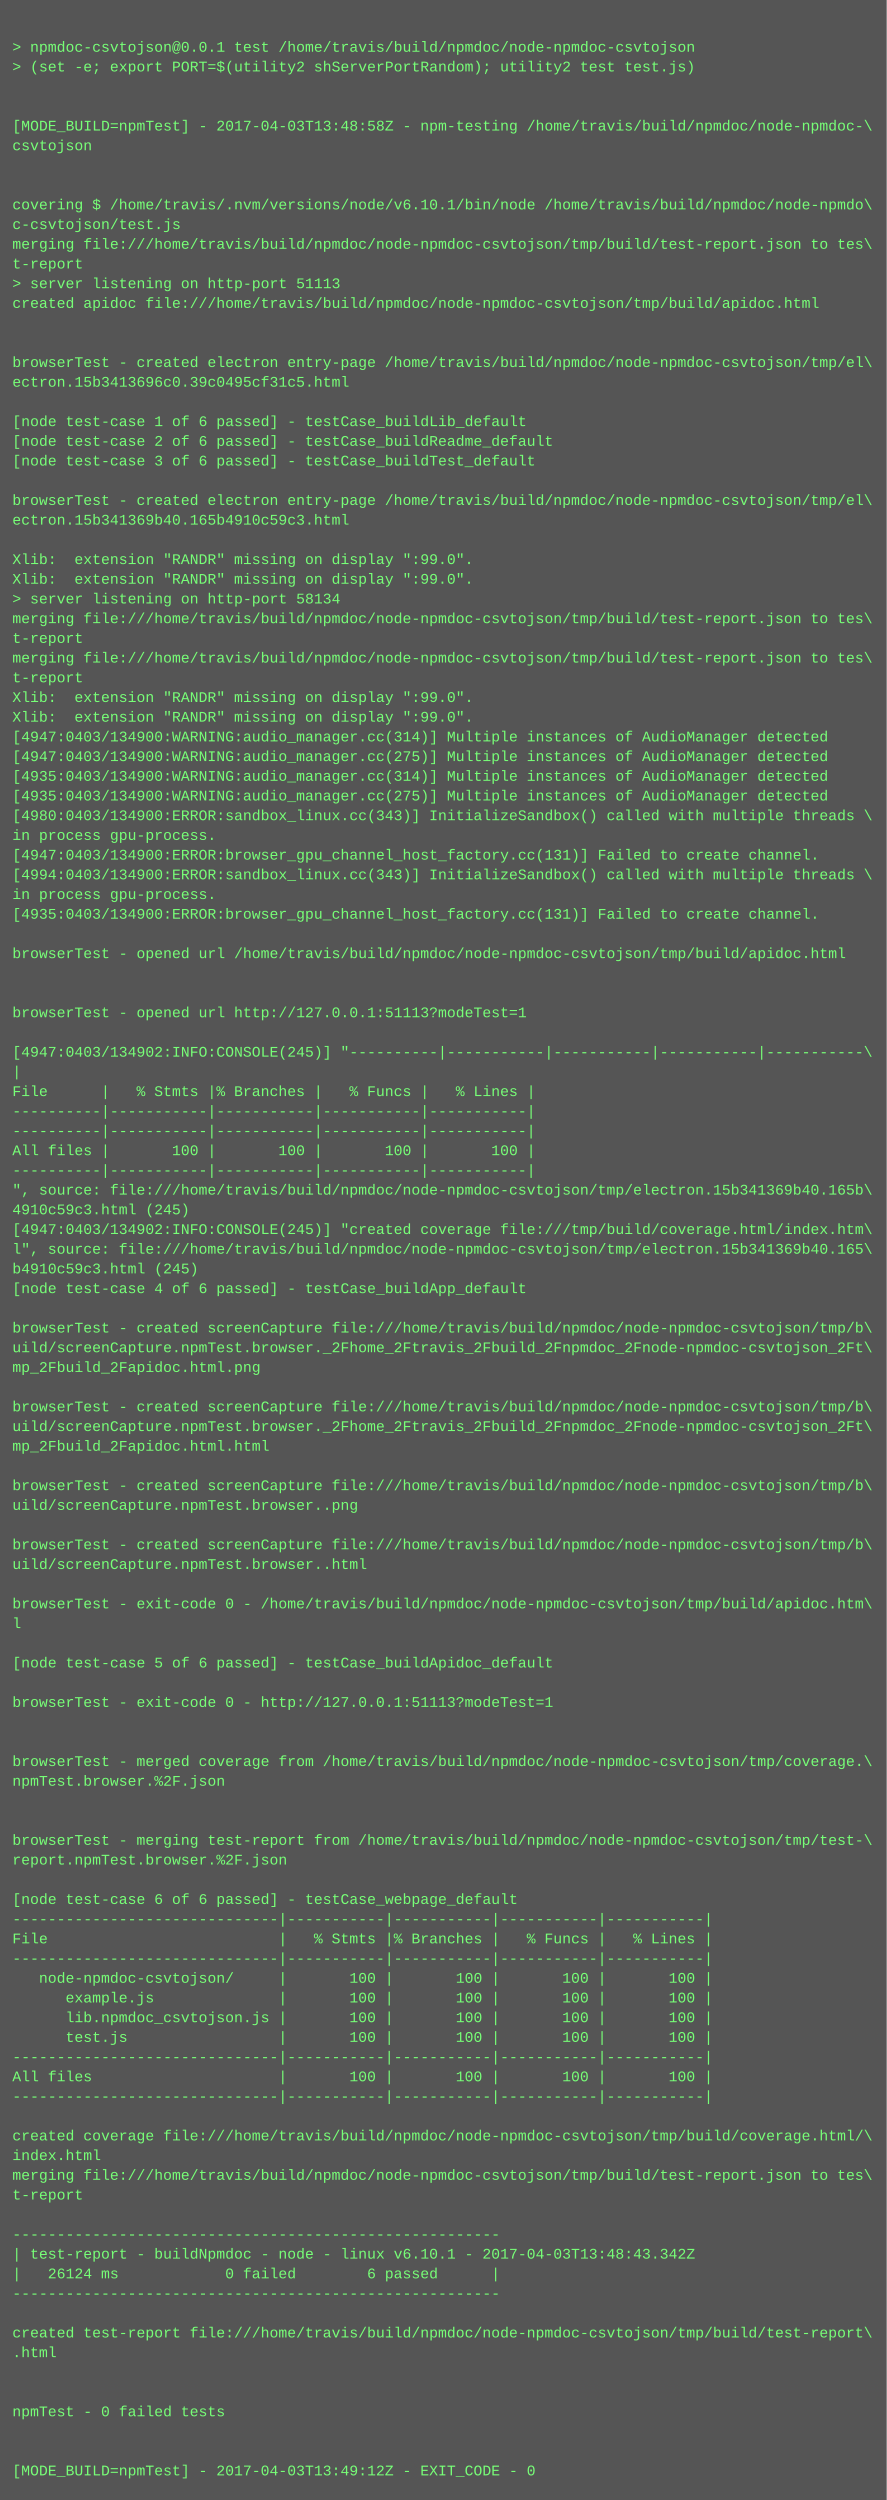
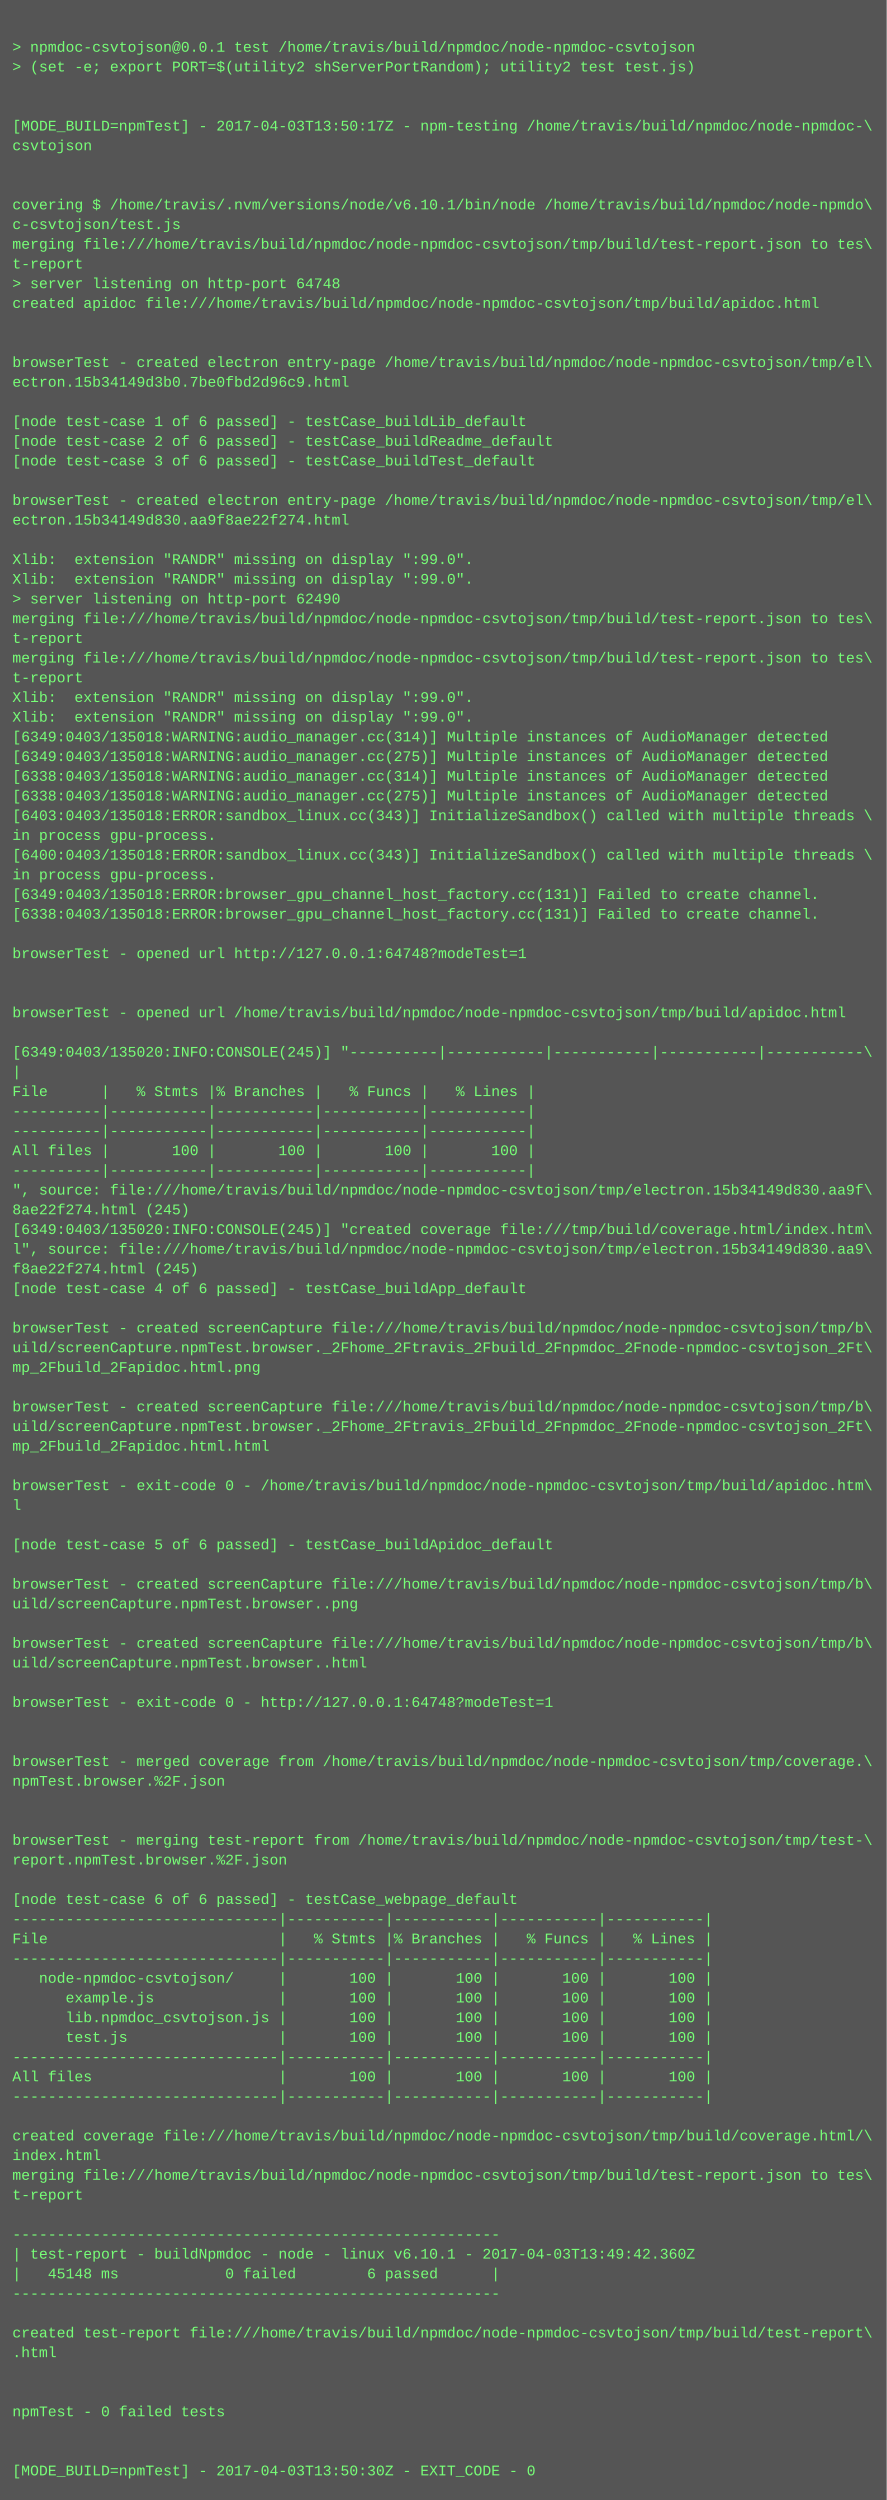
<svg xmlns="http://www.w3.org/2000/svg" height="2030" width="720">
  <rect height="2030" fill="#555" width="720" />
  <text fill="#7f7" font-family="Courier New" font-size="12" xml:space="preserve">
    <tspan x="10" y="26" />
    <tspan x="10" y="42">&gt; npmdoc-csvtojson@0.0.1 test /home/travis/build/npmdoc/node-npmdoc-csvtojson</tspan>
    <tspan x="10" y="58">&gt; (set -e; export PORT=$(utility2 shServerPortRandom); utility2 test test.js)</tspan>
    <tspan x="10" y="74" />
    <tspan x="10" y="90" />
-     <tspan x="10" y="106">[MODE_BUILD=npmTest] - 2017-04-03T13:48:58Z - npm-testing /home/travis/build/npmdoc/node-npmdoc-\</tspan>
+     <tspan x="10" y="106">[MODE_BUILD=npmTest] - 2017-04-03T13:50:17Z - npm-testing /home/travis/build/npmdoc/node-npmdoc-\</tspan>
    <tspan x="10" y="122">csvtojson</tspan>
    <tspan x="10" y="138" />
    <tspan x="10" y="154" />
    <tspan x="10" y="170">covering $ /home/travis/.nvm/versions/node/v6.10.1/bin/node /home/travis/build/npmdoc/node-npmdo\</tspan>
    <tspan x="10" y="186">c-csvtojson/test.js</tspan>
    <tspan x="10" y="202">merging file:///home/travis/build/npmdoc/node-npmdoc-csvtojson/tmp/build/test-report.json to tes\</tspan>
    <tspan x="10" y="218">t-report</tspan>
-     <tspan x="10" y="234">&gt; server listening on http-port 51113</tspan>
+     <tspan x="10" y="234">&gt; server listening on http-port 64748</tspan>
    <tspan x="10" y="250">created apidoc file:///home/travis/build/npmdoc/node-npmdoc-csvtojson/tmp/build/apidoc.html</tspan>
    <tspan x="10" y="266" />
    <tspan x="10" y="282" />
    <tspan x="10" y="298">browserTest - created electron entry-page /home/travis/build/npmdoc/node-npmdoc-csvtojson/tmp/el\</tspan>
-     <tspan x="10" y="314">ectron.15b3413696c0.39c0495cf31c5.html</tspan>
+     <tspan x="10" y="314">ectron.15b34149d3b0.7be0fbd2d96c9.html</tspan>
    <tspan x="10" y="330" />
    <tspan x="10" y="346">[node test-case 1 of 6 passed] - testCase_buildLib_default</tspan>
    <tspan x="10" y="362">[node test-case 2 of 6 passed] - testCase_buildReadme_default</tspan>
    <tspan x="10" y="378">[node test-case 3 of 6 passed] - testCase_buildTest_default</tspan>
    <tspan x="10" y="394" />
    <tspan x="10" y="410">browserTest - created electron entry-page /home/travis/build/npmdoc/node-npmdoc-csvtojson/tmp/el\</tspan>
-     <tspan x="10" y="426">ectron.15b341369b40.165b4910c59c3.html</tspan>
+     <tspan x="10" y="426">ectron.15b34149d830.aa9f8ae22f274.html</tspan>
    <tspan x="10" y="442" />
    <tspan x="10" y="458">Xlib:  extension "RANDR" missing on display ":99.0".</tspan>
    <tspan x="10" y="474">Xlib:  extension "RANDR" missing on display ":99.0".</tspan>
-     <tspan x="10" y="490">&gt; server listening on http-port 58134</tspan>
+     <tspan x="10" y="490">&gt; server listening on http-port 62490</tspan>
    <tspan x="10" y="506">merging file:///home/travis/build/npmdoc/node-npmdoc-csvtojson/tmp/build/test-report.json to tes\</tspan>
    <tspan x="10" y="522">t-report</tspan>
    <tspan x="10" y="538">merging file:///home/travis/build/npmdoc/node-npmdoc-csvtojson/tmp/build/test-report.json to tes\</tspan>
    <tspan x="10" y="554">t-report</tspan>
    <tspan x="10" y="570">Xlib:  extension "RANDR" missing on display ":99.0".</tspan>
    <tspan x="10" y="586">Xlib:  extension "RANDR" missing on display ":99.0".</tspan>
-     <tspan x="10" y="602">[4947:0403/134900:WARNING:audio_manager.cc(314)] Multiple instances of AudioManager detected</tspan>
-     <tspan x="10" y="618">[4947:0403/134900:WARNING:audio_manager.cc(275)] Multiple instances of AudioManager detected</tspan>
-     <tspan x="10" y="634">[4935:0403/134900:WARNING:audio_manager.cc(314)] Multiple instances of AudioManager detected</tspan>
-     <tspan x="10" y="650">[4935:0403/134900:WARNING:audio_manager.cc(275)] Multiple instances of AudioManager detected</tspan>
-     <tspan x="10" y="666">[4980:0403/134900:ERROR:sandbox_linux.cc(343)] InitializeSandbox() called with multiple threads \</tspan>
+     <tspan x="10" y="602">[6349:0403/135018:WARNING:audio_manager.cc(314)] Multiple instances of AudioManager detected</tspan>
+     <tspan x="10" y="618">[6349:0403/135018:WARNING:audio_manager.cc(275)] Multiple instances of AudioManager detected</tspan>
+     <tspan x="10" y="634">[6338:0403/135018:WARNING:audio_manager.cc(314)] Multiple instances of AudioManager detected</tspan>
+     <tspan x="10" y="650">[6338:0403/135018:WARNING:audio_manager.cc(275)] Multiple instances of AudioManager detected</tspan>
+     <tspan x="10" y="666">[6403:0403/135018:ERROR:sandbox_linux.cc(343)] InitializeSandbox() called with multiple threads \</tspan>
    <tspan x="10" y="682">in process gpu-process. </tspan>
-     <tspan x="10" y="698">[4947:0403/134900:ERROR:browser_gpu_channel_host_factory.cc(131)] Failed to create channel.</tspan>
-     <tspan x="10" y="714">[4994:0403/134900:ERROR:sandbox_linux.cc(343)] InitializeSandbox() called with multiple threads \</tspan>
-     <tspan x="10" y="730">in process gpu-process. </tspan>
-     <tspan x="10" y="746">[4935:0403/134900:ERROR:browser_gpu_channel_host_factory.cc(131)] Failed to create channel.</tspan>
+     <tspan x="10" y="698">[6400:0403/135018:ERROR:sandbox_linux.cc(343)] InitializeSandbox() called with multiple threads \</tspan>
+     <tspan x="10" y="714">in process gpu-process. </tspan>
+     <tspan x="10" y="730">[6349:0403/135018:ERROR:browser_gpu_channel_host_factory.cc(131)] Failed to create channel.</tspan>
+     <tspan x="10" y="746">[6338:0403/135018:ERROR:browser_gpu_channel_host_factory.cc(131)] Failed to create channel.</tspan>
    <tspan x="10" y="762" />
-     <tspan x="10" y="778">browserTest - opened url /home/travis/build/npmdoc/node-npmdoc-csvtojson/tmp/build/apidoc.html</tspan>
+     <tspan x="10" y="778">browserTest - opened url http://127.0.0.1:64748?modeTest=1</tspan>
    <tspan x="10" y="794" />
    <tspan x="10" y="810" />
-     <tspan x="10" y="826">browserTest - opened url http://127.0.0.1:51113?modeTest=1</tspan>
+     <tspan x="10" y="826">browserTest - opened url /home/travis/build/npmdoc/node-npmdoc-csvtojson/tmp/build/apidoc.html</tspan>
    <tspan x="10" y="842" />
-     <tspan x="10" y="858">[4947:0403/134902:INFO:CONSOLE(245)] "----------|-----------|-----------|-----------|-----------\</tspan>
+     <tspan x="10" y="858">[6349:0403/135020:INFO:CONSOLE(245)] "----------|-----------|-----------|-----------|-----------\</tspan>
    <tspan x="10" y="874">|</tspan>
    <tspan x="10" y="890">File      |   % Stmts |% Branches |   % Funcs |   % Lines |</tspan>
    <tspan x="10" y="906">----------|-----------|-----------|-----------|-----------|</tspan>
    <tspan x="10" y="922">----------|-----------|-----------|-----------|-----------|</tspan>
    <tspan x="10" y="938">All files |       100 |       100 |       100 |       100 |</tspan>
    <tspan x="10" y="954">----------|-----------|-----------|-----------|-----------|</tspan>
-     <tspan x="10" y="970">", source: file:///home/travis/build/npmdoc/node-npmdoc-csvtojson/tmp/electron.15b341369b40.165b\</tspan>
-     <tspan x="10" y="986">4910c59c3.html (245)</tspan>
-     <tspan x="10" y="1002">[4947:0403/134902:INFO:CONSOLE(245)] "created coverage file:///tmp/build/coverage.html/index.htm\</tspan>
-     <tspan x="10" y="1018">l", source: file:///home/travis/build/npmdoc/node-npmdoc-csvtojson/tmp/electron.15b341369b40.165\</tspan>
-     <tspan x="10" y="1034">b4910c59c3.html (245)</tspan>
+     <tspan x="10" y="970">", source: file:///home/travis/build/npmdoc/node-npmdoc-csvtojson/tmp/electron.15b34149d830.aa9f\</tspan>
+     <tspan x="10" y="986">8ae22f274.html (245)</tspan>
+     <tspan x="10" y="1002">[6349:0403/135020:INFO:CONSOLE(245)] "created coverage file:///tmp/build/coverage.html/index.htm\</tspan>
+     <tspan x="10" y="1018">l", source: file:///home/travis/build/npmdoc/node-npmdoc-csvtojson/tmp/electron.15b34149d830.aa9\</tspan>
+     <tspan x="10" y="1034">f8ae22f274.html (245)</tspan>
    <tspan x="10" y="1050">[node test-case 4 of 6 passed] - testCase_buildApp_default</tspan>
    <tspan x="10" y="1066" />
    <tspan x="10" y="1082">browserTest - created screenCapture file:///home/travis/build/npmdoc/node-npmdoc-csvtojson/tmp/b\</tspan>
    <tspan x="10" y="1098">uild/screenCapture.npmTest.browser._2Fhome_2Ftravis_2Fbuild_2Fnpmdoc_2Fnode-npmdoc-csvtojson_2Ft\</tspan>
    <tspan x="10" y="1114">mp_2Fbuild_2Fapidoc.html.png</tspan>
    <tspan x="10" y="1130" />
    <tspan x="10" y="1146">browserTest - created screenCapture file:///home/travis/build/npmdoc/node-npmdoc-csvtojson/tmp/b\</tspan>
    <tspan x="10" y="1162">uild/screenCapture.npmTest.browser._2Fhome_2Ftravis_2Fbuild_2Fnpmdoc_2Fnode-npmdoc-csvtojson_2Ft\</tspan>
    <tspan x="10" y="1178">mp_2Fbuild_2Fapidoc.html.html</tspan>
    <tspan x="10" y="1194" />
-     <tspan x="10" y="1210">browserTest - created screenCapture file:///home/travis/build/npmdoc/node-npmdoc-csvtojson/tmp/b\</tspan>
-     <tspan x="10" y="1226">uild/screenCapture.npmTest.browser..png</tspan>
+     <tspan x="10" y="1210">browserTest - exit-code 0 - /home/travis/build/npmdoc/node-npmdoc-csvtojson/tmp/build/apidoc.htm\</tspan>
+     <tspan x="10" y="1226">l</tspan>
    <tspan x="10" y="1242" />
-     <tspan x="10" y="1258">browserTest - created screenCapture file:///home/travis/build/npmdoc/node-npmdoc-csvtojson/tmp/b\</tspan>
-     <tspan x="10" y="1274">uild/screenCapture.npmTest.browser..html</tspan>
-     <tspan x="10" y="1290" />
-     <tspan x="10" y="1306">browserTest - exit-code 0 - /home/travis/build/npmdoc/node-npmdoc-csvtojson/tmp/build/apidoc.htm\</tspan>
-     <tspan x="10" y="1322">l</tspan>
-     <tspan x="10" y="1338" />
-     <tspan x="10" y="1354">[node test-case 5 of 6 passed] - testCase_buildApidoc_default</tspan>
+     <tspan x="10" y="1258">[node test-case 5 of 6 passed] - testCase_buildApidoc_default</tspan>
+     <tspan x="10" y="1274" />
+     <tspan x="10" y="1290">browserTest - created screenCapture file:///home/travis/build/npmdoc/node-npmdoc-csvtojson/tmp/b\</tspan>
+     <tspan x="10" y="1306">uild/screenCapture.npmTest.browser..png</tspan>
+     <tspan x="10" y="1322" />
+     <tspan x="10" y="1338">browserTest - created screenCapture file:///home/travis/build/npmdoc/node-npmdoc-csvtojson/tmp/b\</tspan>
+     <tspan x="10" y="1354">uild/screenCapture.npmTest.browser..html</tspan>
    <tspan x="10" y="1370" />
-     <tspan x="10" y="1386">browserTest - exit-code 0 - http://127.0.0.1:51113?modeTest=1</tspan>
+     <tspan x="10" y="1386">browserTest - exit-code 0 - http://127.0.0.1:64748?modeTest=1</tspan>
    <tspan x="10" y="1402" />
    <tspan x="10" y="1418" />
    <tspan x="10" y="1434">browserTest - merged coverage from /home/travis/build/npmdoc/node-npmdoc-csvtojson/tmp/coverage.\</tspan>
    <tspan x="10" y="1450">npmTest.browser.%2F.json</tspan>
    <tspan x="10" y="1466" />
    <tspan x="10" y="1482" />
    <tspan x="10" y="1498">browserTest - merging test-report from /home/travis/build/npmdoc/node-npmdoc-csvtojson/tmp/test-\</tspan>
    <tspan x="10" y="1514">report.npmTest.browser.%2F.json</tspan>
    <tspan x="10" y="1530" />
    <tspan x="10" y="1546">[node test-case 6 of 6 passed] - testCase_webpage_default</tspan>
    <tspan x="10" y="1562">------------------------------|-----------|-----------|-----------|-----------|</tspan>
    <tspan x="10" y="1578">File                          |   % Stmts |% Branches |   % Funcs |   % Lines |</tspan>
    <tspan x="10" y="1594">------------------------------|-----------|-----------|-----------|-----------|</tspan>
    <tspan x="10" y="1610">   node-npmdoc-csvtojson/     |       100 |       100 |       100 |       100 |</tspan>
    <tspan x="10" y="1626">      example.js              |       100 |       100 |       100 |       100 |</tspan>
    <tspan x="10" y="1642">      lib.npmdoc_csvtojson.js |       100 |       100 |       100 |       100 |</tspan>
    <tspan x="10" y="1658">      test.js                 |       100 |       100 |       100 |       100 |</tspan>
    <tspan x="10" y="1674">------------------------------|-----------|-----------|-----------|-----------|</tspan>
    <tspan x="10" y="1690">All files                     |       100 |       100 |       100 |       100 |</tspan>
    <tspan x="10" y="1706">------------------------------|-----------|-----------|-----------|-----------|</tspan>
    <tspan x="10" y="1722" />
    <tspan x="10" y="1738">created coverage file:///home/travis/build/npmdoc/node-npmdoc-csvtojson/tmp/build/coverage.html/\</tspan>
    <tspan x="10" y="1754">index.html</tspan>
    <tspan x="10" y="1770">merging file:///home/travis/build/npmdoc/node-npmdoc-csvtojson/tmp/build/test-report.json to tes\</tspan>
    <tspan x="10" y="1786">t-report</tspan>
    <tspan x="10" y="1802" />
    <tspan x="10" y="1818">-------------------------------------------------------</tspan>
-     <tspan x="10" y="1834">| test-report - buildNpmdoc - node - linux v6.10.1 - 2017-04-03T13:48:43.342Z</tspan>
-     <tspan x="10" y="1850">|   26124 ms            0 failed        6 passed      |</tspan>
+     <tspan x="10" y="1834">| test-report - buildNpmdoc - node - linux v6.10.1 - 2017-04-03T13:49:42.360Z</tspan>
+     <tspan x="10" y="1850">|   45148 ms            0 failed        6 passed      |</tspan>
    <tspan x="10" y="1866">-------------------------------------------------------</tspan>
    <tspan x="10" y="1882" />
    <tspan x="10" y="1898">created test-report file:///home/travis/build/npmdoc/node-npmdoc-csvtojson/tmp/build/test-report\</tspan>
    <tspan x="10" y="1914">.html</tspan>
    <tspan x="10" y="1930" />
    <tspan x="10" y="1946" />
    <tspan x="10" y="1962">npmTest - 0 failed tests</tspan>
    <tspan x="10" y="1978" />
    <tspan x="10" y="1994" />
-     <tspan x="10" y="2010">[MODE_BUILD=npmTest] - 2017-04-03T13:49:12Z - EXIT_CODE - 0</tspan>
+     <tspan x="10" y="2010">[MODE_BUILD=npmTest] - 2017-04-03T13:50:30Z - EXIT_CODE - 0</tspan>
  </text>
</svg>
